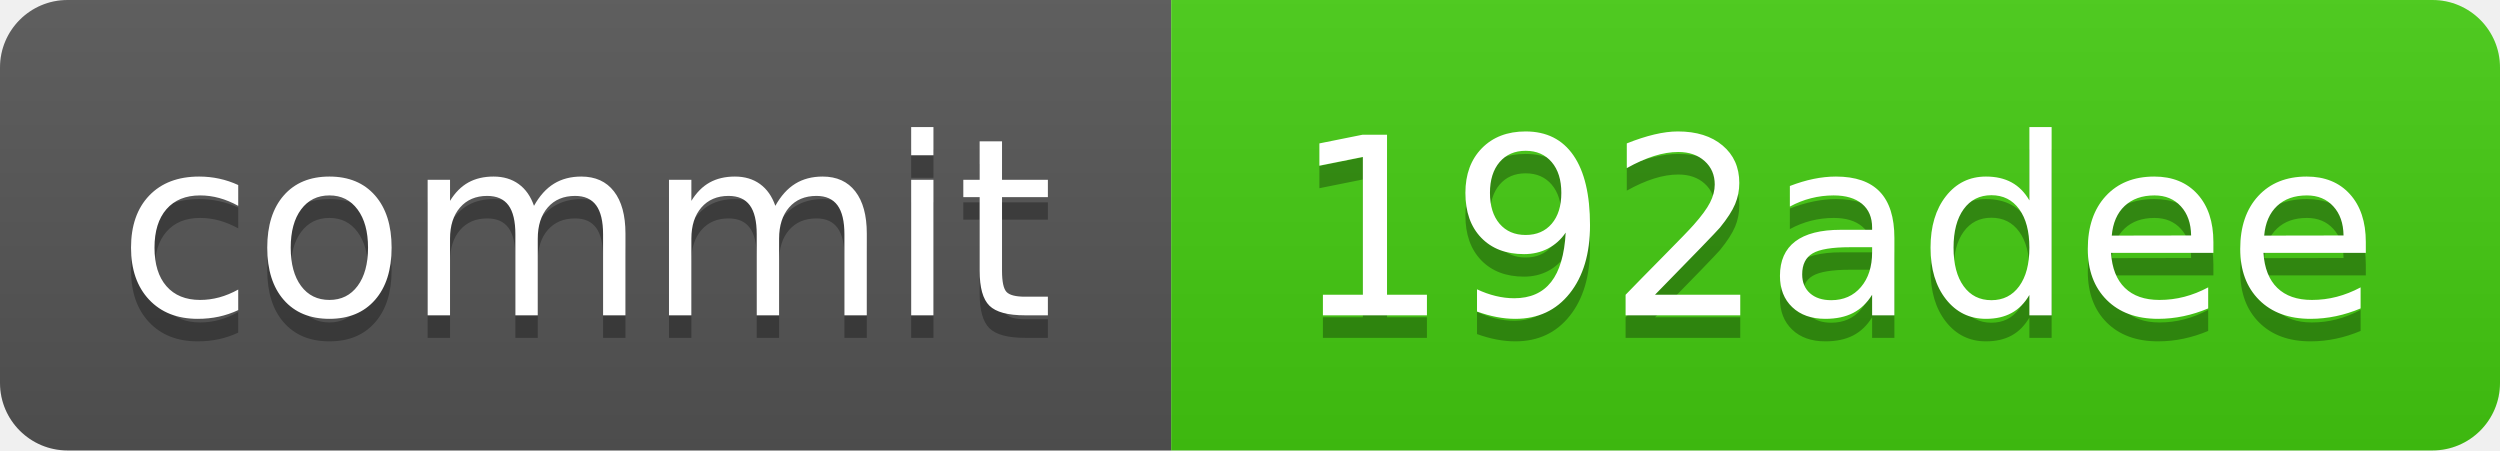
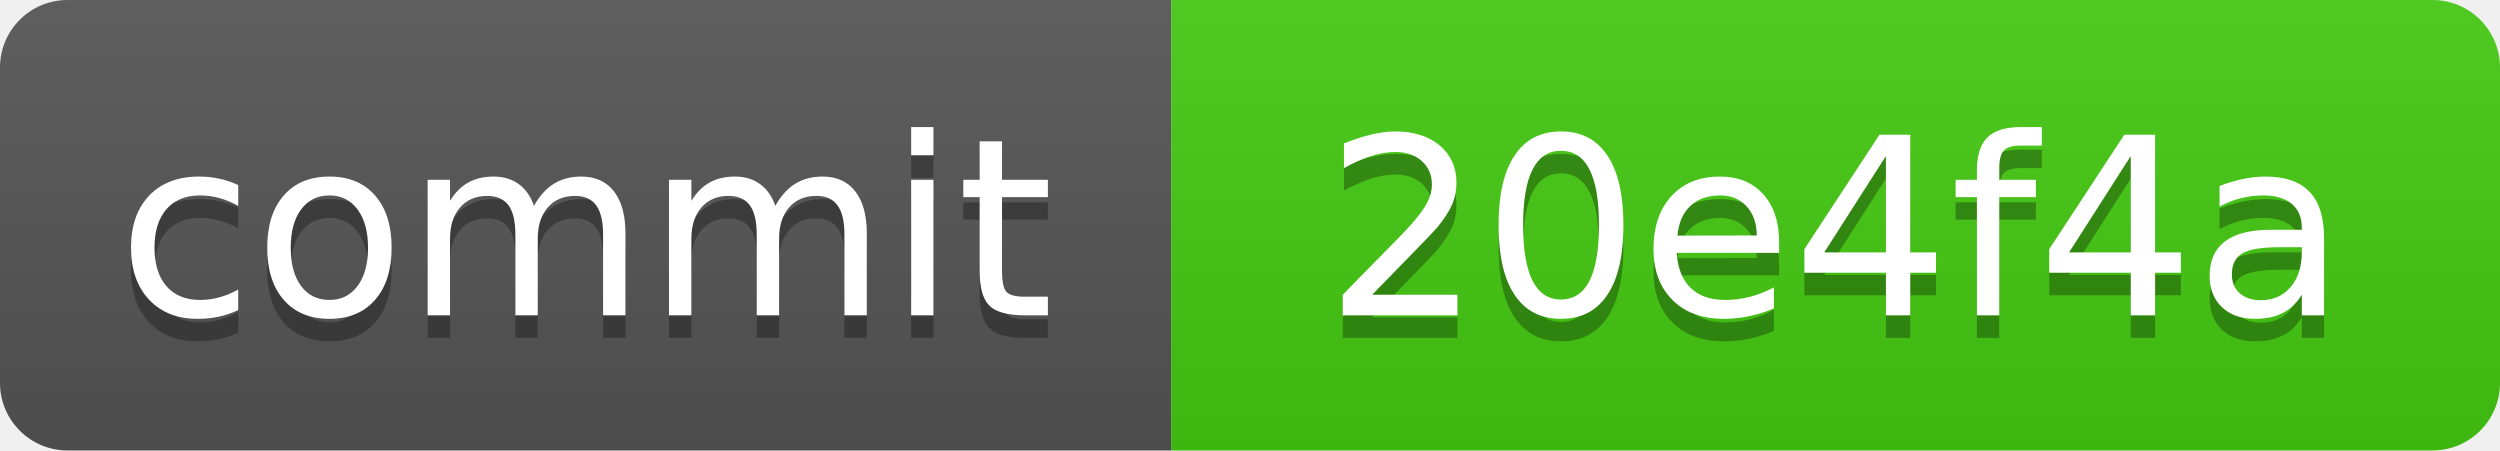
<svg xmlns="http://www.w3.org/2000/svg" xmlns:xlink="http://www.w3.org/1999/xlink" width="111" height="20" role="img">
-   <a target="_blank" xlink:href="https://github.com/symbolic-labs-pub/freedom-that-lasts/commit/192adee36d41e11120fab8fc1cdb37a2e06465eb">
+   <a target="_blank" xlink:href="https://github.com/symbolic-labs-pub/freedom-that-lasts/commit/20e4f4abe1d9827c65b62edf2c6c1731f0c21d3d">
    <linearGradient id="s" x2="0" y2="100%">
      <stop offset="0" stop-color="#bbb" stop-opacity=".1" />
      <stop offset="1" stop-opacity=".1" />
    </linearGradient>
    <clipPath id="r">
      <rect width="111" height="20" rx="3" fill="#fff" />
    </clipPath>
    <g clip-path="url(#r)">
      <rect width="52" height="20" fill="#555" />
      <rect x="52" width="59" height="20" fill="#4c1" />
      <rect width="111" height="20" fill="url(#s)" />
    </g>
    <g fill="#fff" text-anchor="middle" font-family="Verdana,Geneva,DejaVu Sans,sans-serif" text-rendering="geometricPrecision" font-size="110">
      <text aria-hidden="true" x="260.0" y="150" fill="#010101" fill-opacity=".3" transform="scale(.1)" textLength="420">commit</text>
      <text x="260.0" y="140" transform="scale(.1)" fill="#fff" textLength="420">commit</text>
-       <text aria-hidden="true" x="815.0" y="150" fill="#010101" fill-opacity=".3" transform="scale(.1)" textLength="490">192adee</text>
-       <text x="815.0" y="140" transform="scale(.1)" fill="#fff" textLength="490">192adee</text>
+       <text aria-hidden="true" x="815.0" y="150" fill="#010101" fill-opacity=".3" transform="scale(.1)" textLength="490">20e4f4a</text>
+       <text x="815.0" y="140" transform="scale(.1)" fill="#fff" textLength="490">20e4f4a</text>
    </g>
  </a>
</svg>
